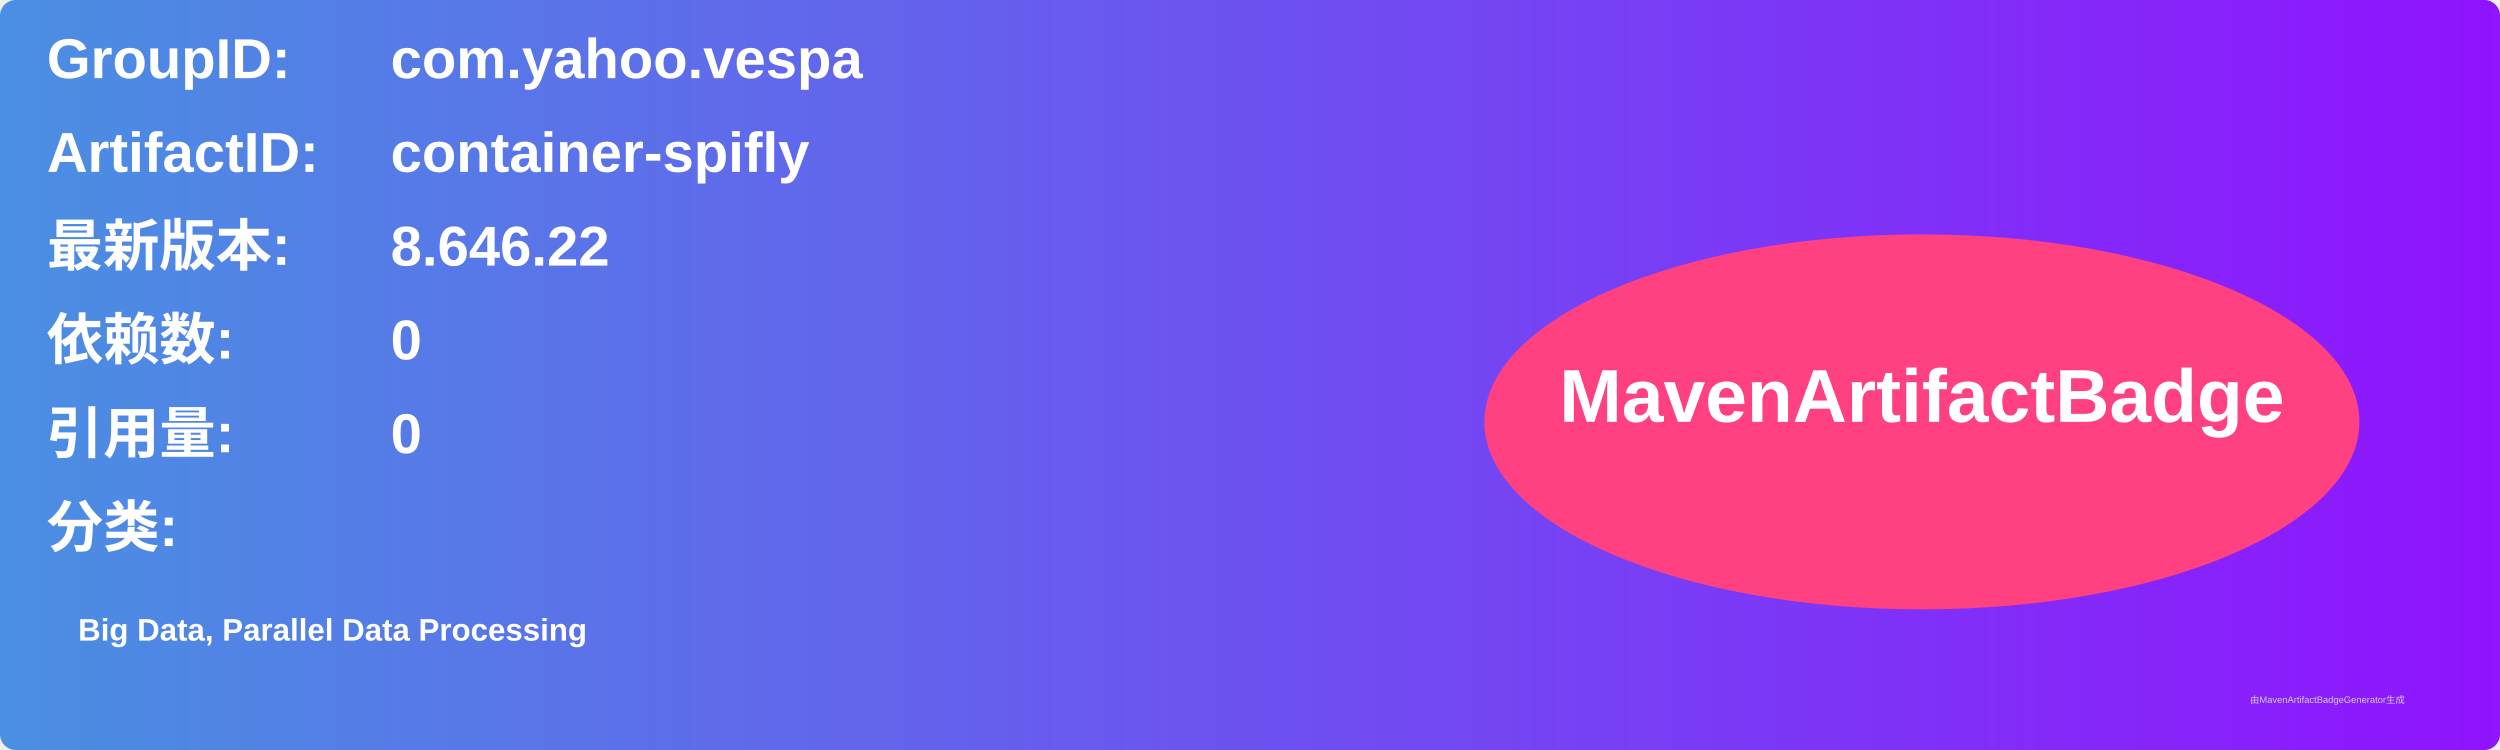
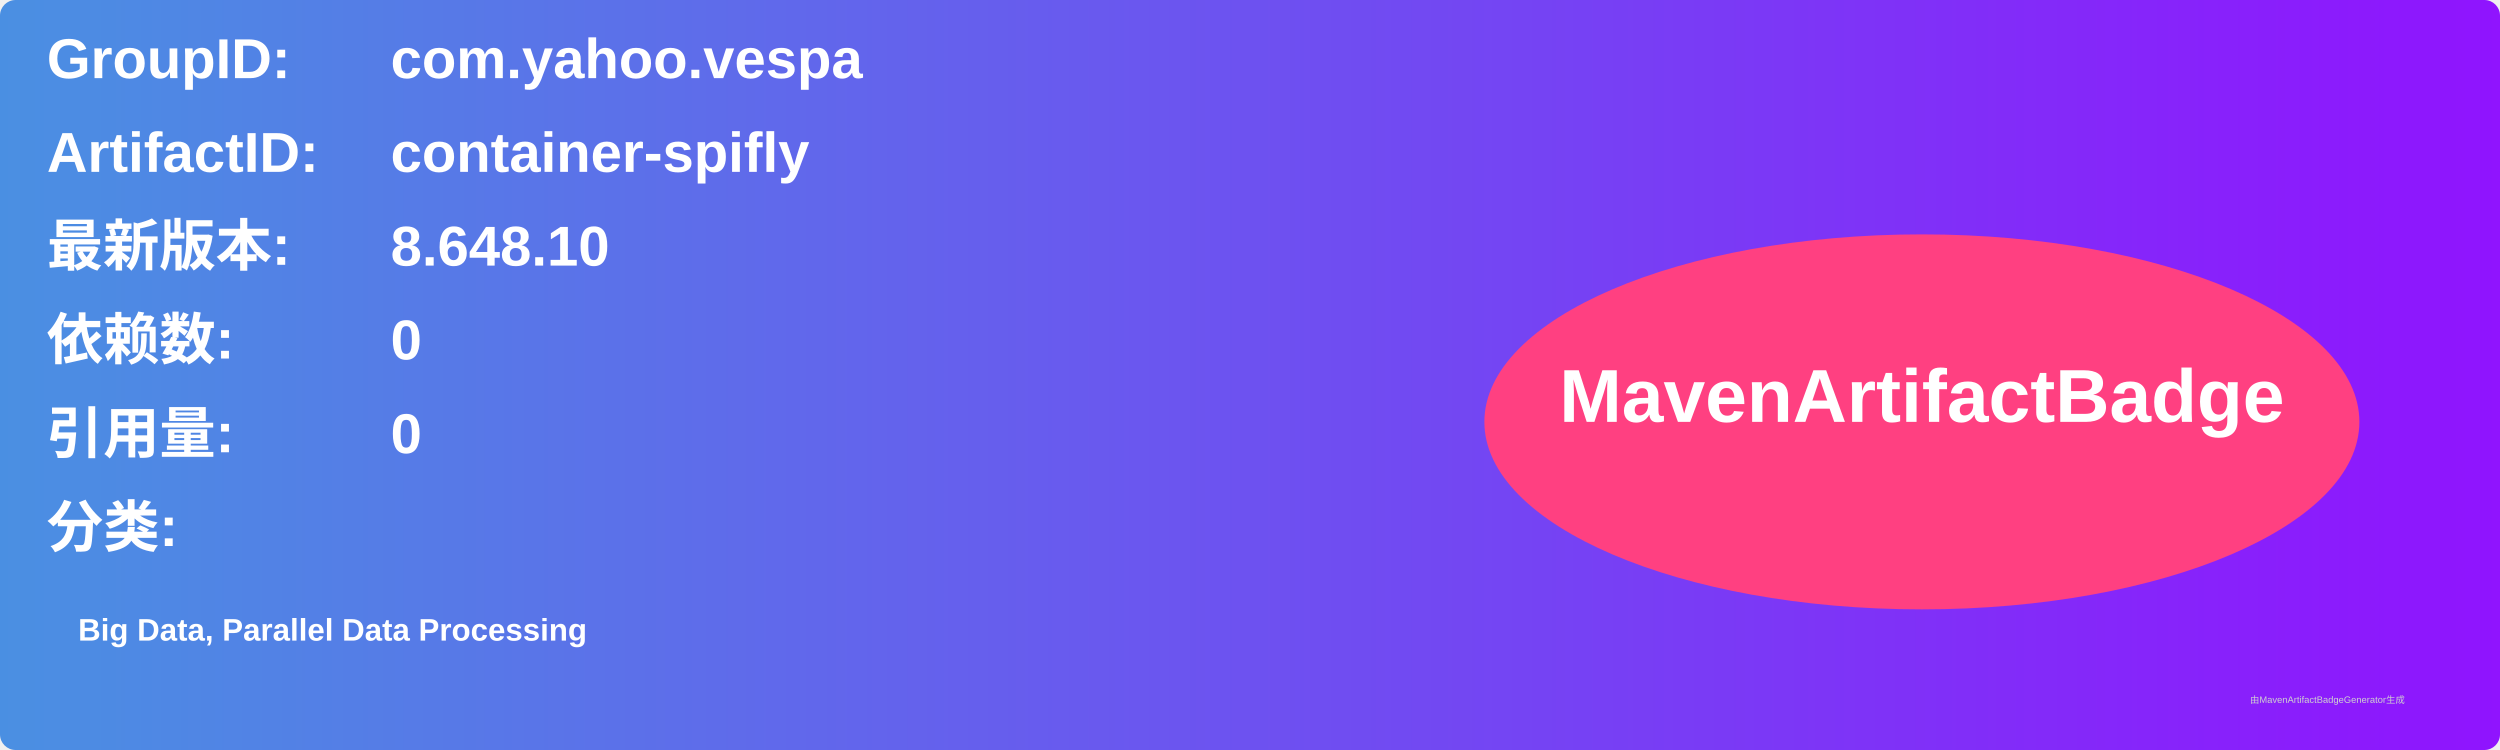
<svg xmlns="http://www.w3.org/2000/svg" width="800" height="240" viewBox="0 0 800 240">
  <linearGradient id="grad" x1="0%" y1="0%" x2="100%" y2="0%">
    <stop offset="0%" stop-color="#4a90e2" />
    <stop offset="100%" stop-color="#9013fe" />
  </linearGradient>
  <rect width="100%" height="100%" rx="5" ry="5" fill="url(#grad)" />
  <g transform="translate(15, 15)">
    <text x="0" y="10" font-family="Arial" font-size="18" fill="white" font-weight="bold" width="260">GroupID:</text>
    <text x="110" y="10" font-family="Arial" font-size="18" fill="white" font-weight="bold" width="460">com.yahoo.vespa</text>
    <text x="0" y="40" font-family="Arial" font-size="18" fill="white" font-weight="bold" width="260">ArtifactID:</text>
    <text x="110" y="40" font-family="Arial" font-size="18" fill="white" font-weight="bold" width="460">container-spifly</text>
    <text x="0" y="70" font-family="Arial" font-size="18" fill="white" font-weight="bold">最新版本:</text>
    <text x="110" y="70" font-family="Arial" font-size="18" fill="white" font-weight="bold">
-       <tspan font-weight="bold">8.646.22</tspan>
+       <tspan font-weight="bold">8.648.10</tspan>
    </text>
    <text x="0" y="100" font-family="Arial" font-size="18" fill="white" font-weight="bold">依赖数: </text>
    <text x="110" y="100" font-family="Arial" font-size="18" fill="white">
      <tspan font-weight="bold">0</tspan>
    </text>
    <text x="0" y="130" font-family="Arial" font-size="18" fill="white" font-weight="bold">引用量: </text>
    <text x="110" y="130" font-family="Arial" font-size="18" fill="white">
      <tspan font-weight="bold">0</tspan>
    </text>
    <text x="0" y="160" font-family="Arial" font-size="18" fill="white" font-weight="bold">分类:</text>
    <text x="10" y="190" font-family="Arial" font-size="10" fill="white">
      <tspan font-weight="bold">Big Data, Parallel Data Processing</tspan>
    </text>
    <ellipse cx="600" cy="120" rx="140" ry="60" fill="#ff4081" />
    <text x="600" y="120" text-anchor="middle" font-family="Arial" font-size="24" fill="white" font-weight="bold">MavenArtifactBadge</text>
  </g>
  <text x="720" y="225" font-family="Arial" font-size="3" fill="#d0d0d0">由MavenArtifactBadgeGenerator生成</text>
</svg>
